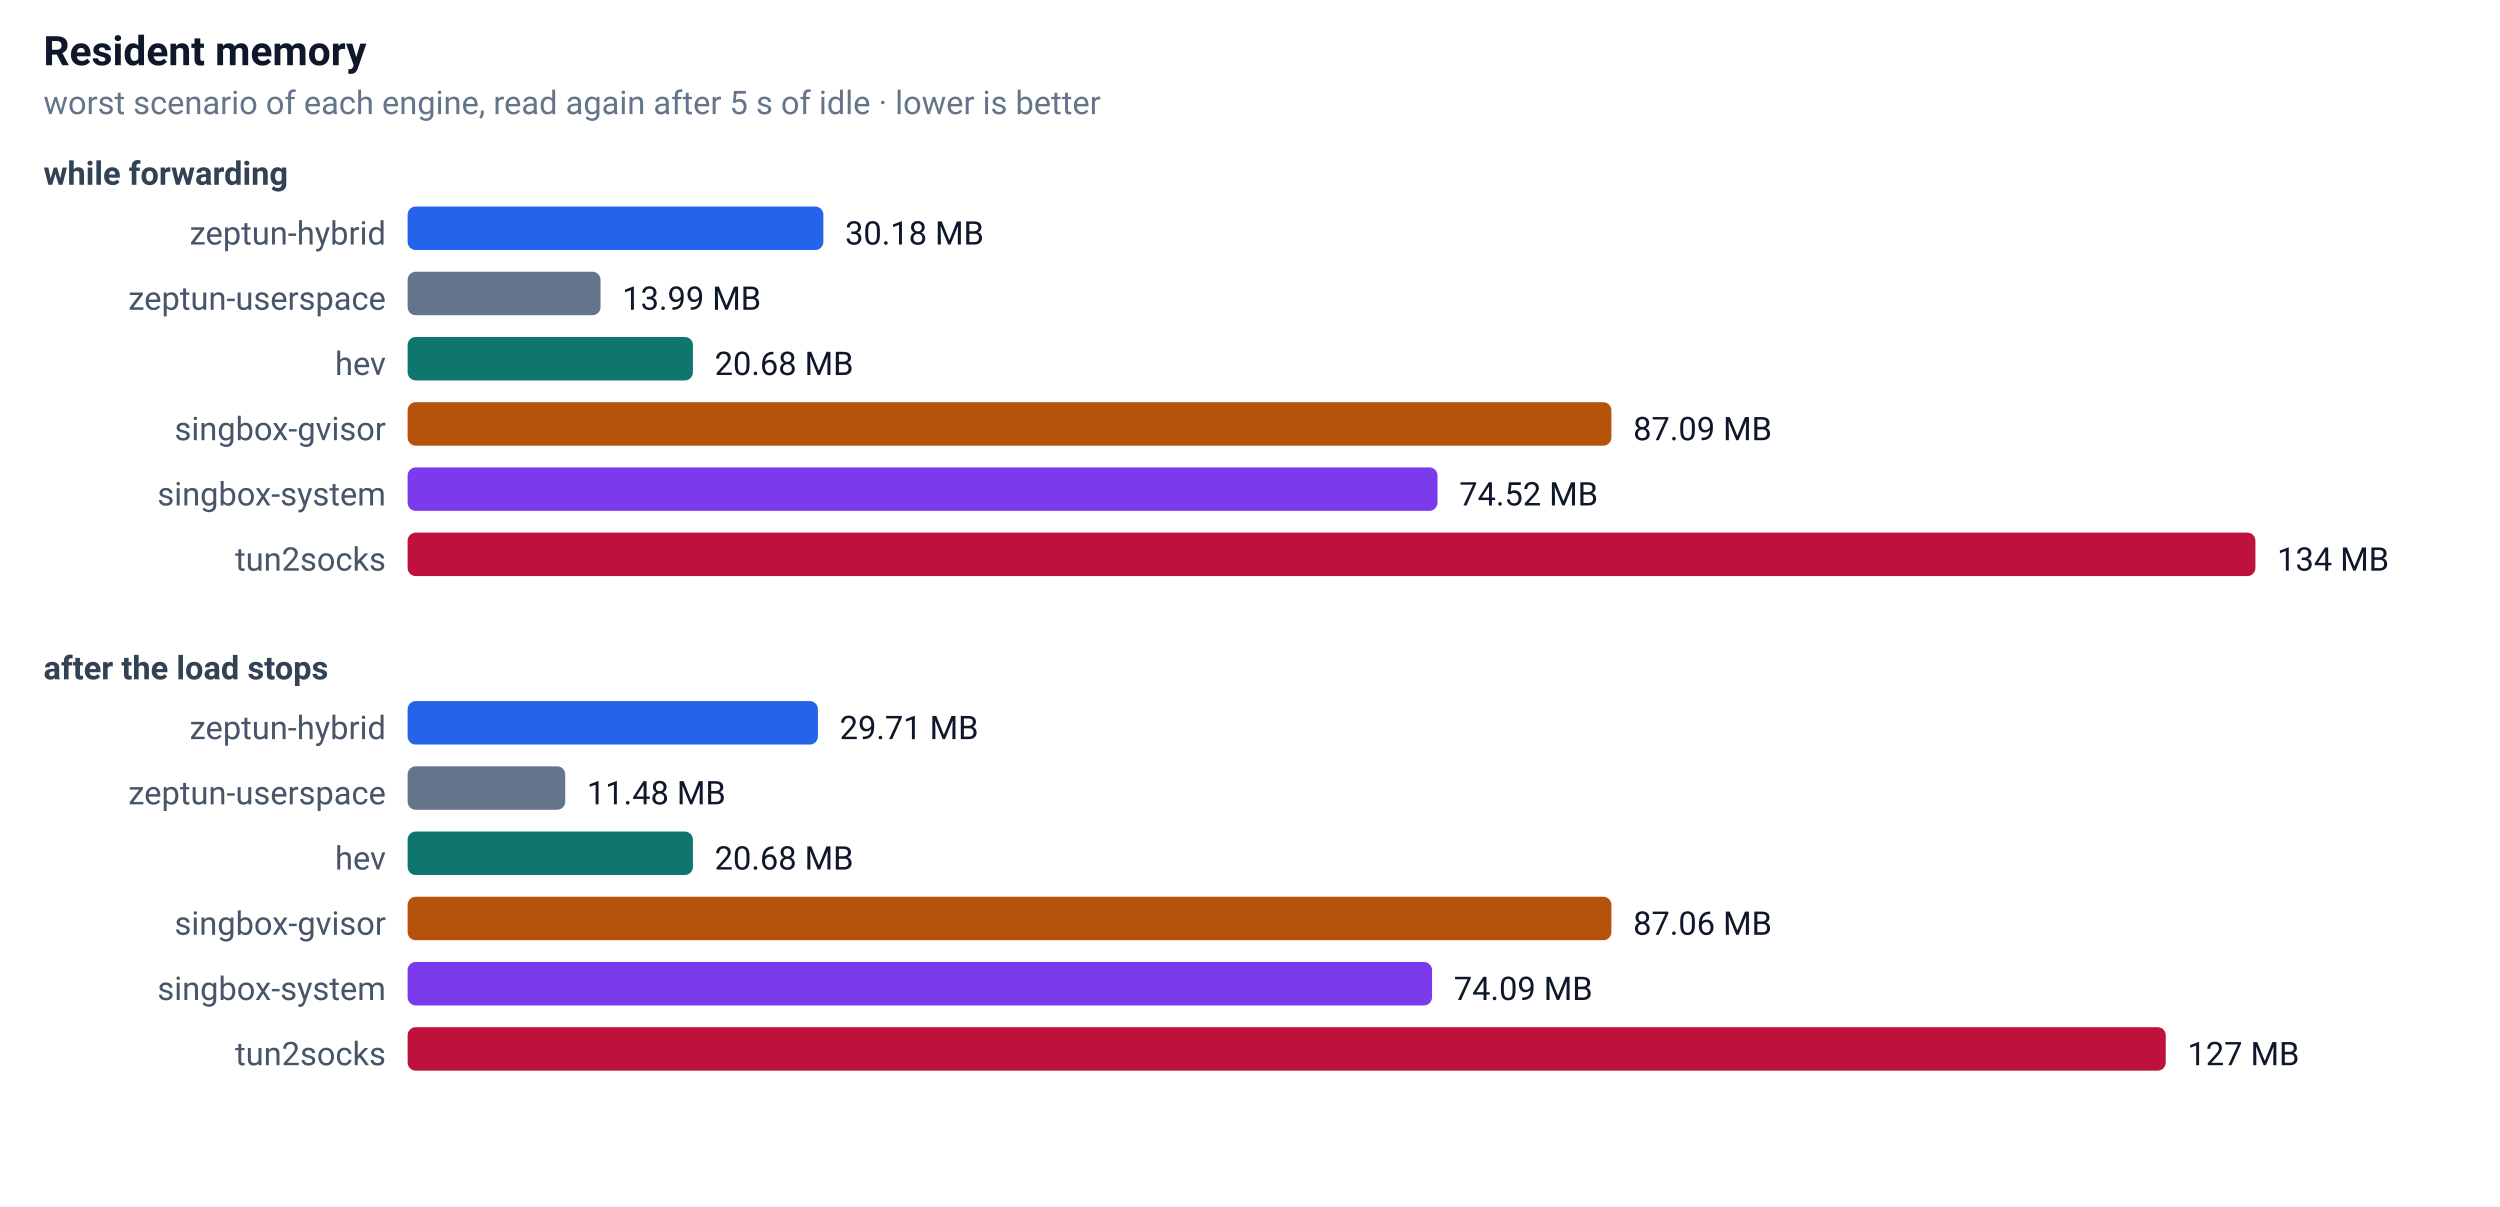
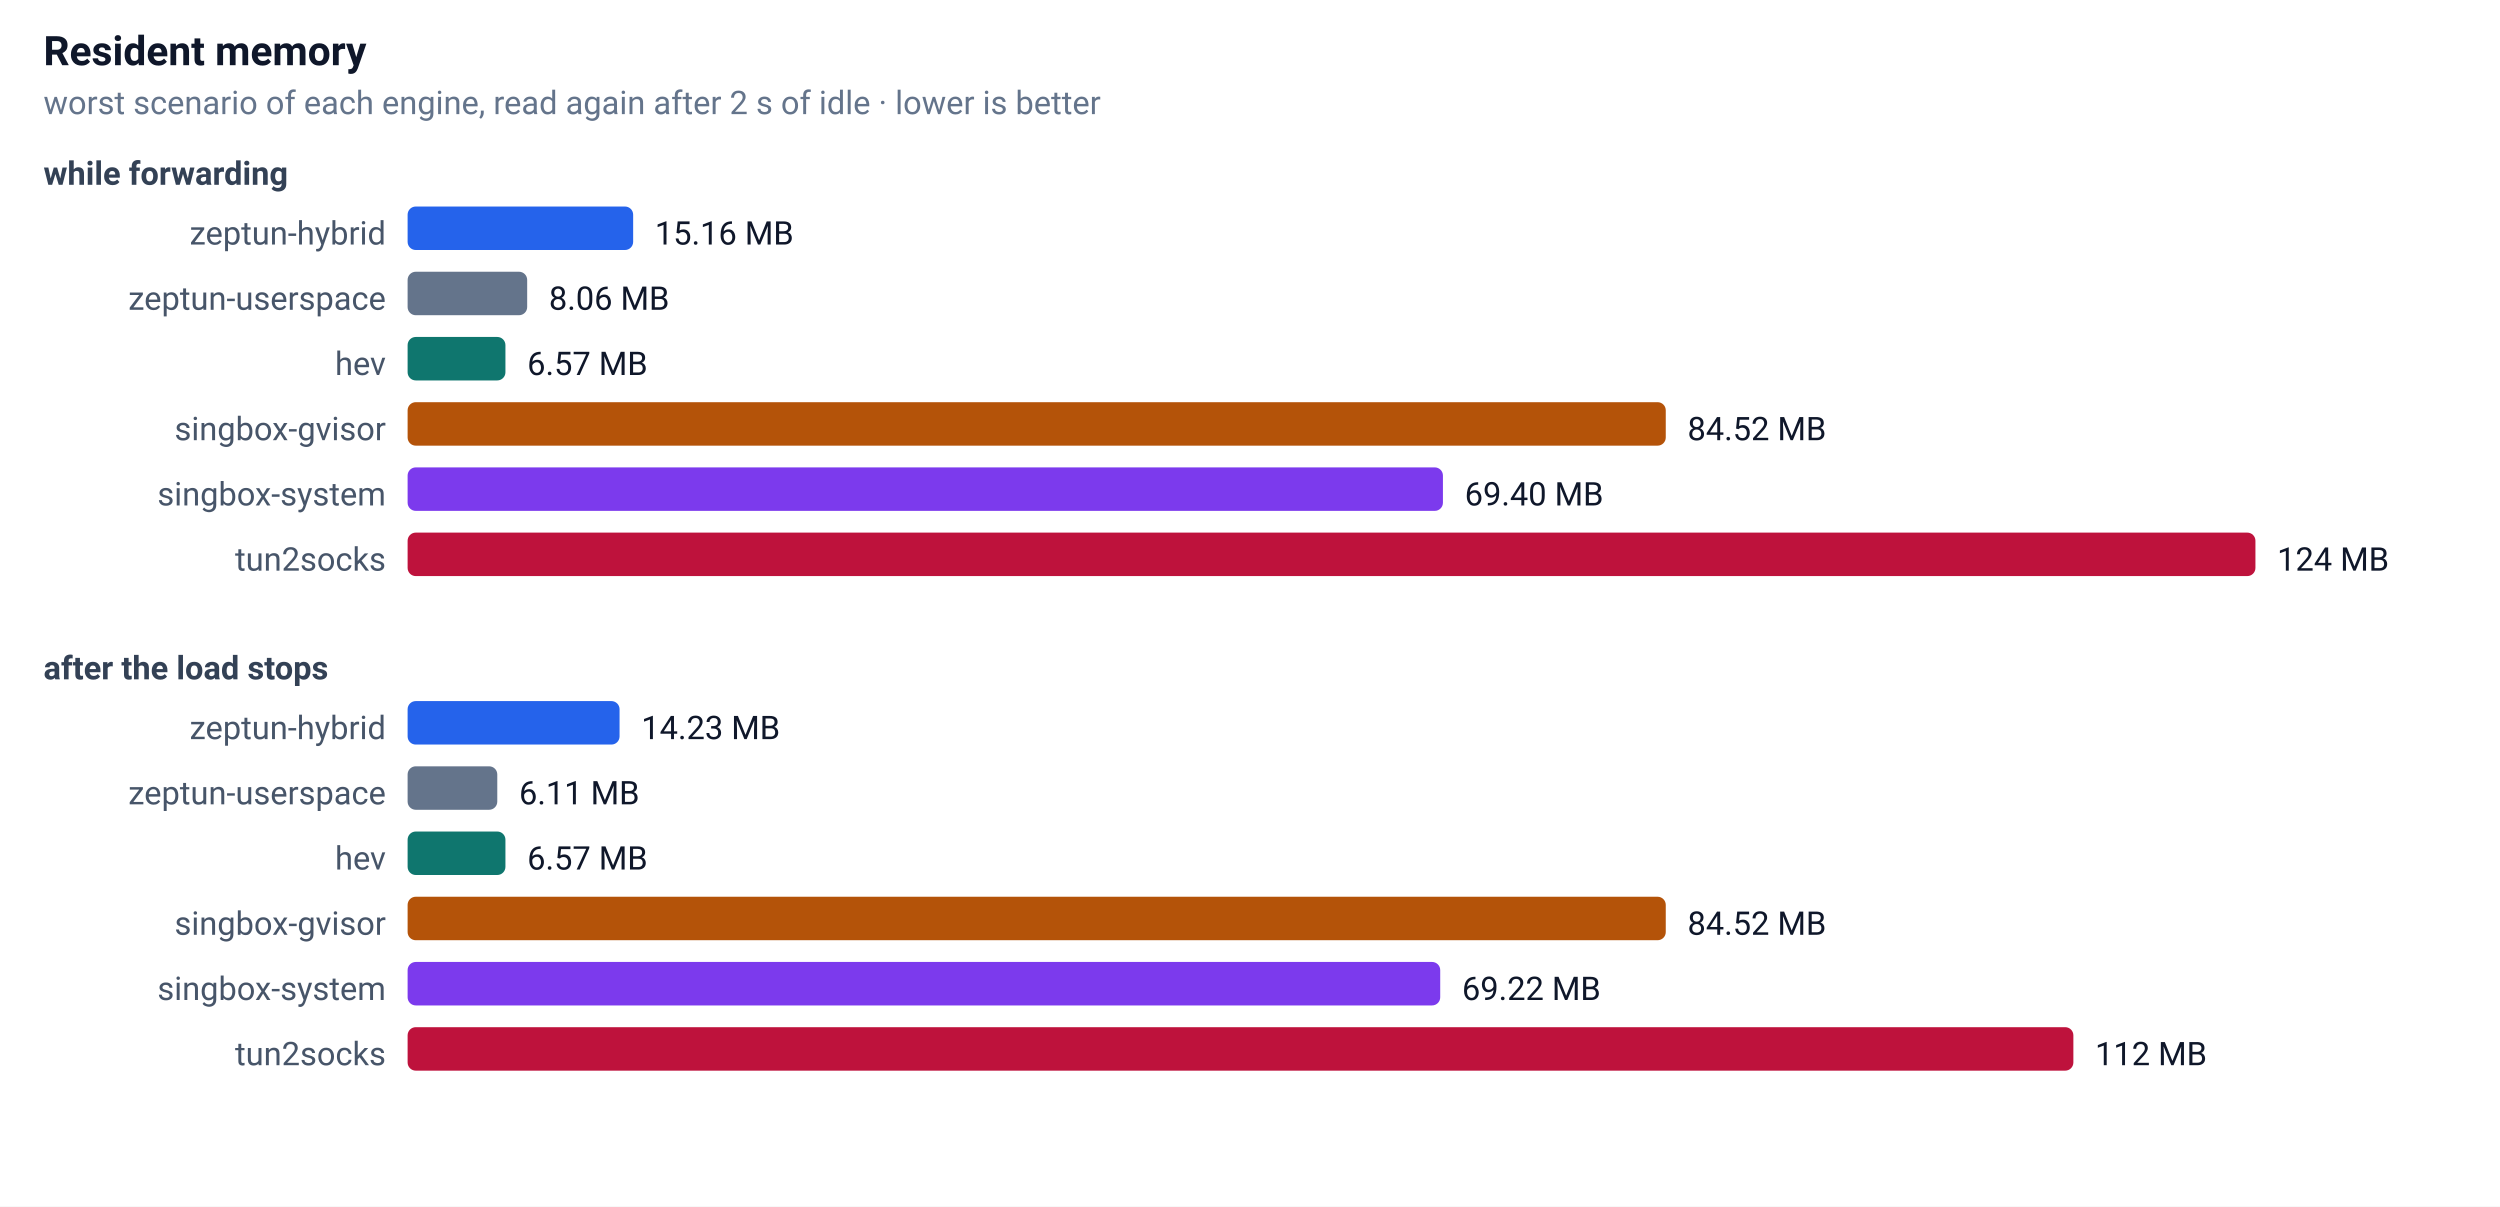
<svg xmlns="http://www.w3.org/2000/svg" width="920" height="444" font-family="-apple-system,Segoe UI,Roboto,sans-serif" font-size="13">
  <rect width="100%" height="100%" fill="#ffffff" />
  <text x="16" y="24" font-size="15" font-weight="600" fill="#0f172a">Resident memory</text>
-   <text x="16" y="42" font-size="12" fill="#64748b">worst scenario of each engine, read again after 5 s of idle · lower is better</text>
+   <text x="16" y="42" font-size="12" fill="#64748b">worst scenario of each engine, read again after 2 s of idle · lower is better</text>
  <text x="16" y="68" font-size="12" font-weight="600" fill="#334155">while forwarding</text>
  <text x="142" y="90" text-anchor="end" font-size="12" fill="#475569">zeptun-hybrid</text>
-   <rect x="150" y="76" width="153" height="16" rx="3" fill="#2563eb" />
-   <text x="311" y="90" font-size="12" fill="#0f172a">30.18 MB</text>
+   <rect x="150" y="76" width="83" height="16" rx="3" fill="#2563eb" />
+   <text x="241" y="90" font-size="12" fill="#0f172a">15.16 MB</text>
  <text x="142" y="114" text-anchor="end" font-size="12" fill="#475569">zeptun-userspace</text>
-   <rect x="150" y="100" width="71" height="16" rx="3" fill="#64748b" />
-   <text x="229" y="114" font-size="12" fill="#0f172a">13.99 MB</text>
+   <rect x="150" y="100" width="44" height="16" rx="3" fill="#64748b" />
+   <text x="202" y="114" font-size="12" fill="#0f172a">8.06 MB</text>
  <text x="142" y="138" text-anchor="end" font-size="12" fill="#475569">hev</text>
-   <rect x="150" y="124" width="105" height="16" rx="3" fill="#0f766e" />
-   <text x="263" y="138" font-size="12" fill="#0f172a">20.68 MB</text>
+   <rect x="150" y="124" width="36" height="16" rx="3" fill="#0f766e" />
+   <text x="194" y="138" font-size="12" fill="#0f172a">6.57 MB</text>
  <text x="142" y="162" text-anchor="end" font-size="12" fill="#475569">singbox-gvisor</text>
-   <rect x="150" y="148" width="443" height="16" rx="3" fill="#b45309" />
-   <text x="601" y="162" font-size="12" fill="#0f172a">87.09 MB</text>
+   <rect x="150" y="148" width="463" height="16" rx="3" fill="#b45309" />
+   <text x="621" y="162" font-size="12" fill="#0f172a">84.52 MB</text>
  <text x="142" y="186" text-anchor="end" font-size="12" fill="#475569">singbox-system</text>
-   <rect x="150" y="172" width="379" height="16" rx="3" fill="#7c3aed" />
-   <text x="537" y="186" font-size="12" fill="#0f172a">74.52 MB</text>
+   <rect x="150" y="172" width="381" height="16" rx="3" fill="#7c3aed" />
+   <text x="539" y="186" font-size="12" fill="#0f172a">69.40 MB</text>
  <text x="142" y="210" text-anchor="end" font-size="12" fill="#475569">tun2socks</text>
  <rect x="150" y="196" width="680" height="16" rx="3" fill="#be123c" />
-   <text x="838" y="210" font-size="12" fill="#0f172a">134 MB</text>
+   <text x="838" y="210" font-size="12" fill="#0f172a">124 MB</text>
  <text x="16" y="250" font-size="12" font-weight="600" fill="#334155">after the load stops</text>
  <text x="142" y="272" text-anchor="end" font-size="12" fill="#475569">zeptun-hybrid</text>
-   <rect x="150" y="258" width="151" height="16" rx="3" fill="#2563eb" />
-   <text x="309" y="272" font-size="12" fill="#0f172a">29.71 MB</text>
+   <rect x="150" y="258" width="78" height="16" rx="3" fill="#2563eb" />
+   <text x="236" y="272" font-size="12" fill="#0f172a">14.23 MB</text>
  <text x="142" y="296" text-anchor="end" font-size="12" fill="#475569">zeptun-userspace</text>
-   <rect x="150" y="282" width="58" height="16" rx="3" fill="#64748b" />
-   <text x="216" y="296" font-size="12" fill="#0f172a">11.48 MB</text>
+   <rect x="150" y="282" width="33" height="16" rx="3" fill="#64748b" />
+   <text x="191" y="296" font-size="12" fill="#0f172a">6.11 MB</text>
  <text x="142" y="320" text-anchor="end" font-size="12" fill="#475569">hev</text>
-   <rect x="150" y="306" width="105" height="16" rx="3" fill="#0f766e" />
-   <text x="263" y="320" font-size="12" fill="#0f172a">20.68 MB</text>
+   <rect x="150" y="306" width="36" height="16" rx="3" fill="#0f766e" />
+   <text x="194" y="320" font-size="12" fill="#0f172a">6.57 MB</text>
  <text x="142" y="344" text-anchor="end" font-size="12" fill="#475569">singbox-gvisor</text>
-   <rect x="150" y="330" width="443" height="16" rx="3" fill="#b45309" />
-   <text x="601" y="344" font-size="12" fill="#0f172a">87.06 MB</text>
+   <rect x="150" y="330" width="463" height="16" rx="3" fill="#b45309" />
+   <text x="621" y="344" font-size="12" fill="#0f172a">84.52 MB</text>
  <text x="142" y="368" text-anchor="end" font-size="12" fill="#475569">singbox-system</text>
-   <rect x="150" y="354" width="377" height="16" rx="3" fill="#7c3aed" />
-   <text x="535" y="368" font-size="12" fill="#0f172a">74.09 MB</text>
+   <rect x="150" y="354" width="380" height="16" rx="3" fill="#7c3aed" />
+   <text x="538" y="368" font-size="12" fill="#0f172a">69.22 MB</text>
  <text x="142" y="392" text-anchor="end" font-size="12" fill="#475569">tun2socks</text>
-   <rect x="150" y="378" width="647" height="16" rx="3" fill="#be123c" />
-   <text x="805" y="392" font-size="12" fill="#0f172a">127 MB</text>
+   <rect x="150" y="378" width="613" height="16" rx="3" fill="#be123c" />
+   <text x="771" y="392" font-size="12" fill="#0f172a">112 MB</text>
</svg>
